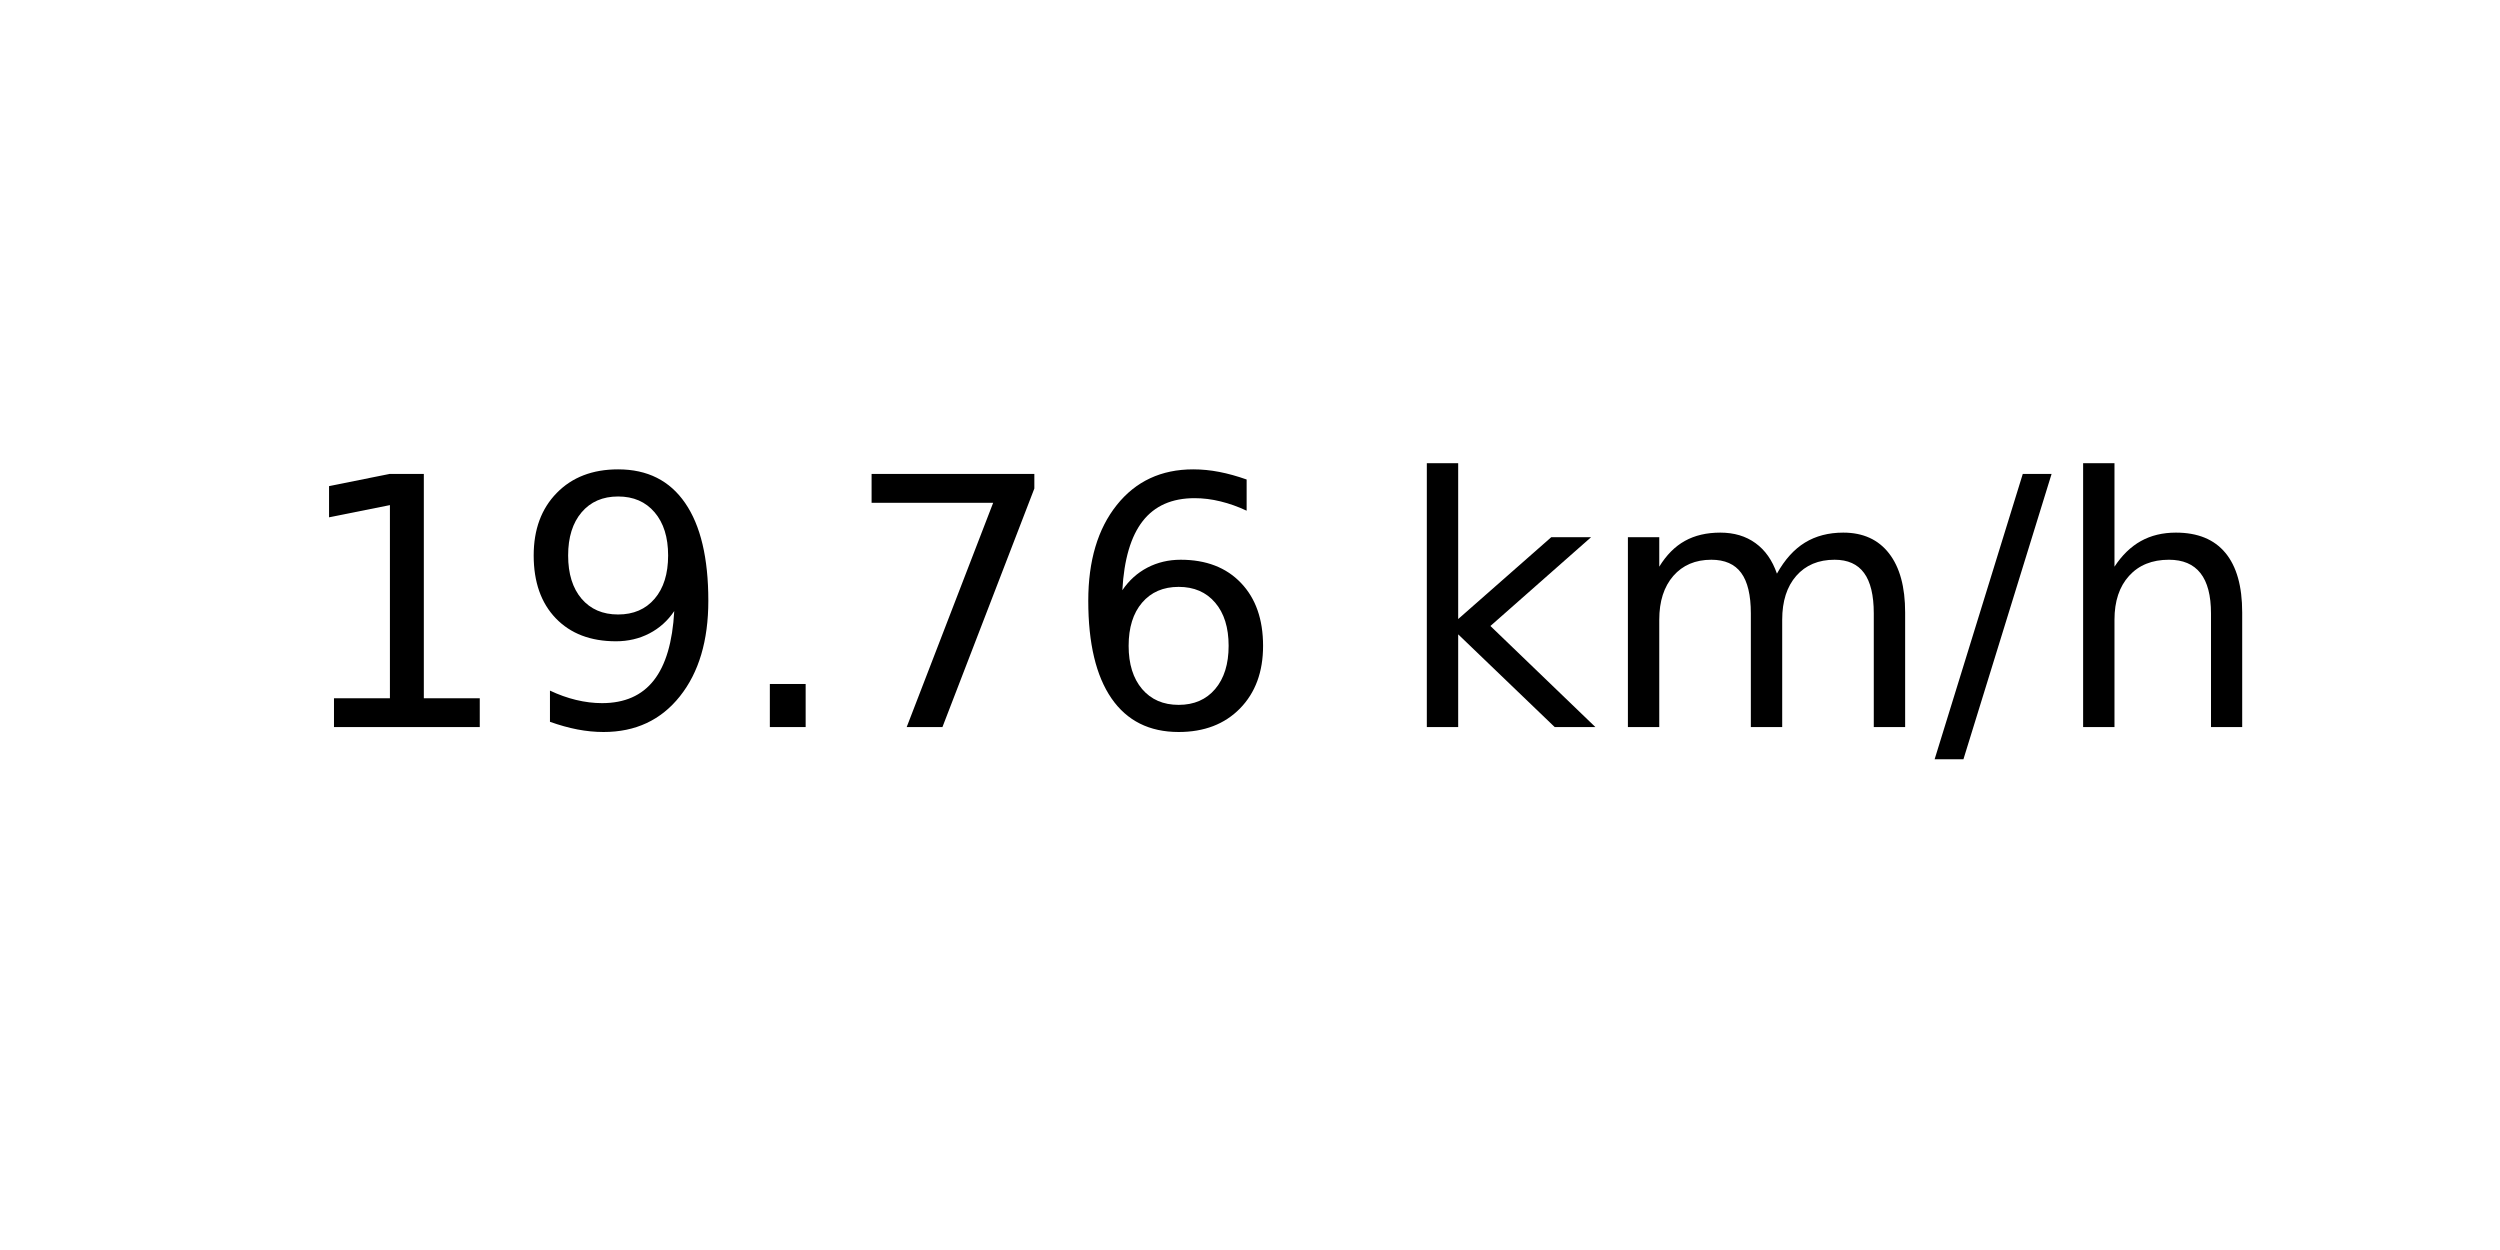
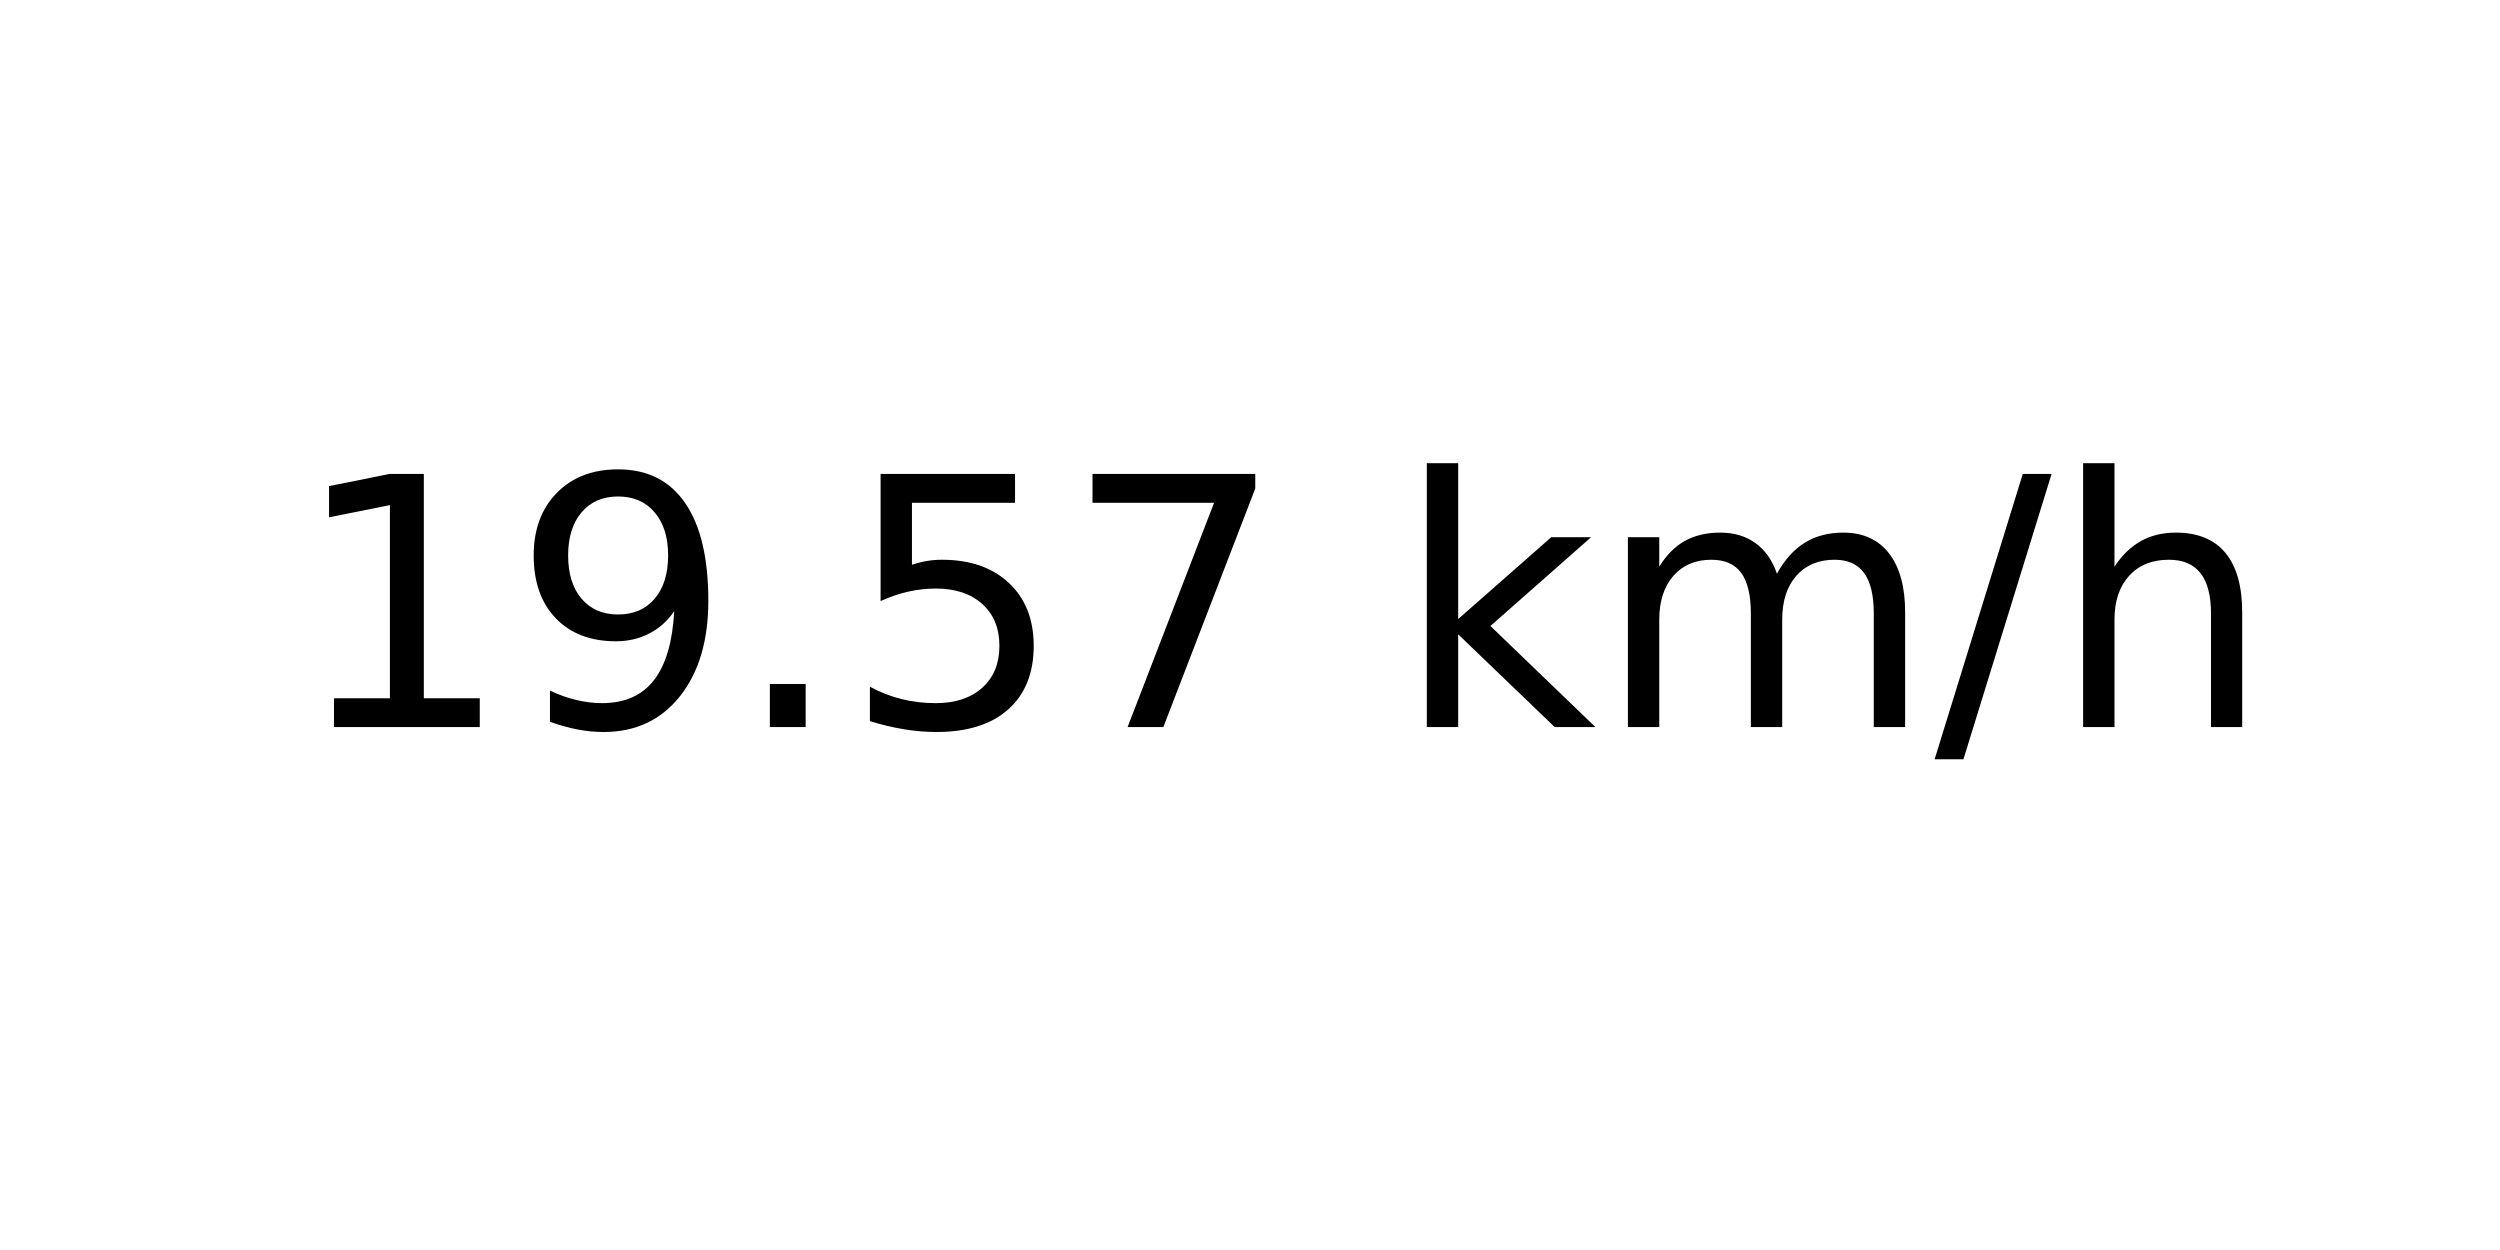
<svg xmlns="http://www.w3.org/2000/svg" xmlns:xlink="http://www.w3.org/1999/xlink" width="72pt" height="36pt" viewBox="0 0 72 36" version="1.1">
  <defs>
    <style type="text/css">*{stroke-linejoin: round; stroke-linecap: butt}</style>
  </defs>
  <g id="figure_1">
    <g id="axes_1">
      <g id="text_1">
        <g transform="translate(8.378125 20.93937) scale(0.1 -0.1)">
          <defs>
            <path id="DejaVuSans-31" d="M 794 531  L 1825 531  L 1825 4091  L 703 3866  L 703 4441  L 1819 4666  L 2450 4666  L 2450 531  L 3481 531  L 3481 0  L 794 0  L 794 531  z " transform="scale(0.015625)" />
            <path id="DejaVuSans-39" d="M 703 97  L 703 672  Q 941 559 1184 500  Q 1428 441 1663 441  Q 2288 441 2617 861  Q 2947 1281 2994 2138  Q 2813 1869 2534 1725  Q 2256 1581 1919 1581  Q 1219 1581 811 2004  Q 403 2428 403 3163  Q 403 3881 828 4315  Q 1253 4750 1959 4750  Q 2769 4750 3195 4129  Q 3622 3509 3622 2328  Q 3622 1225 3098 567  Q 2575 -91 1691 -91  Q 1453 -91 1209 -44  Q 966 3 703 97  z M 1959 2075  Q 2384 2075 2632 2365  Q 2881 2656 2881 3163  Q 2881 3666 2632 3958  Q 2384 4250 1959 4250  Q 1534 4250 1286 3958  Q 1038 3666 1038 3163  Q 1038 2656 1286 2365  Q 1534 2075 1959 2075  z " transform="scale(0.015625)" />
            <path id="DejaVuSans-2e" d="M 684 794  L 1344 794  L 1344 0  L 684 0  L 684 794  z " transform="scale(0.015625)" />
+             <path id="DejaVuSans-35" d="M 691 4666  L 3169 4666  L 3169 4134  L 1269 4134  L 1269 2991  Q 1406 3038 1543 3061  Q 1681 3084 1819 3084  Q 2600 3084 3056 2656  Q 3513 2228 3513 1497  Q 3513 744 3044 326  Q 2575 -91 1722 -91  Q 1428 -91 1123 -41  Q 819 9 494 109  L 494 744  Q 775 591 1075 516  Q 1375 441 1709 441  Q 2250 441 2565 725  Q 2881 1009 2881 1497  Q 2881 1984 2565 2268  Q 2250 2553 1709 2553  Q 1456 2553 1204 2497  Q 953 2441 691 2322  L 691 4666  z " transform="scale(0.015625)" />
            <path id="DejaVuSans-37" d="M 525 4666  L 3525 4666  L 3525 4397  L 1831 0  L 1172 0  L 2766 4134  L 525 4134  L 525 4666  z " transform="scale(0.015625)" />
-             <path id="DejaVuSans-36" d="M 2113 2584  Q 1688 2584 1439 2293  Q 1191 2003 1191 1497  Q 1191 994 1439 701  Q 1688 409 2113 409  Q 2538 409 2786 701  Q 3034 994 3034 1497  Q 3034 2003 2786 2293  Q 2538 2584 2113 2584  z M 3366 4563  L 3366 3988  Q 3128 4100 2886 4159  Q 2644 4219 2406 4219  Q 1781 4219 1451 3797  Q 1122 3375 1075 2522  Q 1259 2794 1537 2939  Q 1816 3084 2150 3084  Q 2853 3084 3261 2657  Q 3669 2231 3669 1497  Q 3669 778 3244 343  Q 2819 -91 2113 -91  Q 1303 -91 875 529  Q 447 1150 447 2328  Q 447 3434 972 4092  Q 1497 4750 2381 4750  Q 2619 4750 2861 4703  Q 3103 4656 3366 4563  z " transform="scale(0.015625)" />
            <path id="DejaVuSans-20" transform="scale(0.015625)" />
            <path id="DejaVuSans-6b" d="M 581 4863  L 1159 4863  L 1159 1991  L 2875 3500  L 3609 3500  L 1753 1863  L 3688 0  L 2938 0  L 1159 1709  L 1159 0  L 581 0  L 581 4863  z " transform="scale(0.015625)" />
            <path id="DejaVuSans-6d" d="M 3328 2828  Q 3544 3216 3844 3400  Q 4144 3584 4550 3584  Q 5097 3584 5394 3201  Q 5691 2819 5691 2113  L 5691 0  L 5113 0  L 5113 2094  Q 5113 2597 4934 2840  Q 4756 3084 4391 3084  Q 3944 3084 3684 2787  Q 3425 2491 3425 1978  L 3425 0  L 2847 0  L 2847 2094  Q 2847 2600 2669 2842  Q 2491 3084 2119 3084  Q 1678 3084 1418 2786  Q 1159 2488 1159 1978  L 1159 0  L 581 0  L 581 3500  L 1159 3500  L 1159 2956  Q 1356 3278 1631 3431  Q 1906 3584 2284 3584  Q 2666 3584 2933 3390  Q 3200 3197 3328 2828  z " transform="scale(0.015625)" />
            <path id="DejaVuSans-2f" d="M 1625 4666  L 2156 4666  L 531 -594  L 0 -594  L 1625 4666  z " transform="scale(0.015625)" />
            <path id="DejaVuSans-68" d="M 3513 2113  L 3513 0  L 2938 0  L 2938 2094  Q 2938 2591 2744 2837  Q 2550 3084 2163 3084  Q 1697 3084 1428 2787  Q 1159 2491 1159 1978  L 1159 0  L 581 0  L 581 4863  L 1159 4863  L 1159 2956  Q 1366 3272 1645 3428  Q 1925 3584 2291 3584  Q 2894 3584 3203 3211  Q 3513 2838 3513 2113  z " transform="scale(0.015625)" />
          </defs>
          <use xlink:href="#DejaVuSans-31" />
          <use xlink:href="#DejaVuSans-39" x="63.623" />
          <use xlink:href="#DejaVuSans-2e" x="127.246" />
-           <use xlink:href="#DejaVuSans-37" x="159.033" />
-           <use xlink:href="#DejaVuSans-36" x="222.656" />
+           <use xlink:href="#DejaVuSans-35" x="159.033" />
+           <use xlink:href="#DejaVuSans-37" x="222.656" />
          <use xlink:href="#DejaVuSans-20" x="286.279" />
          <use xlink:href="#DejaVuSans-6b" x="318.066" />
          <use xlink:href="#DejaVuSans-6d" x="375.977" />
          <use xlink:href="#DejaVuSans-2f" x="473.389" />
          <use xlink:href="#DejaVuSans-68" x="507.08" />
        </g>
      </g>
    </g>
  </g>
</svg>
